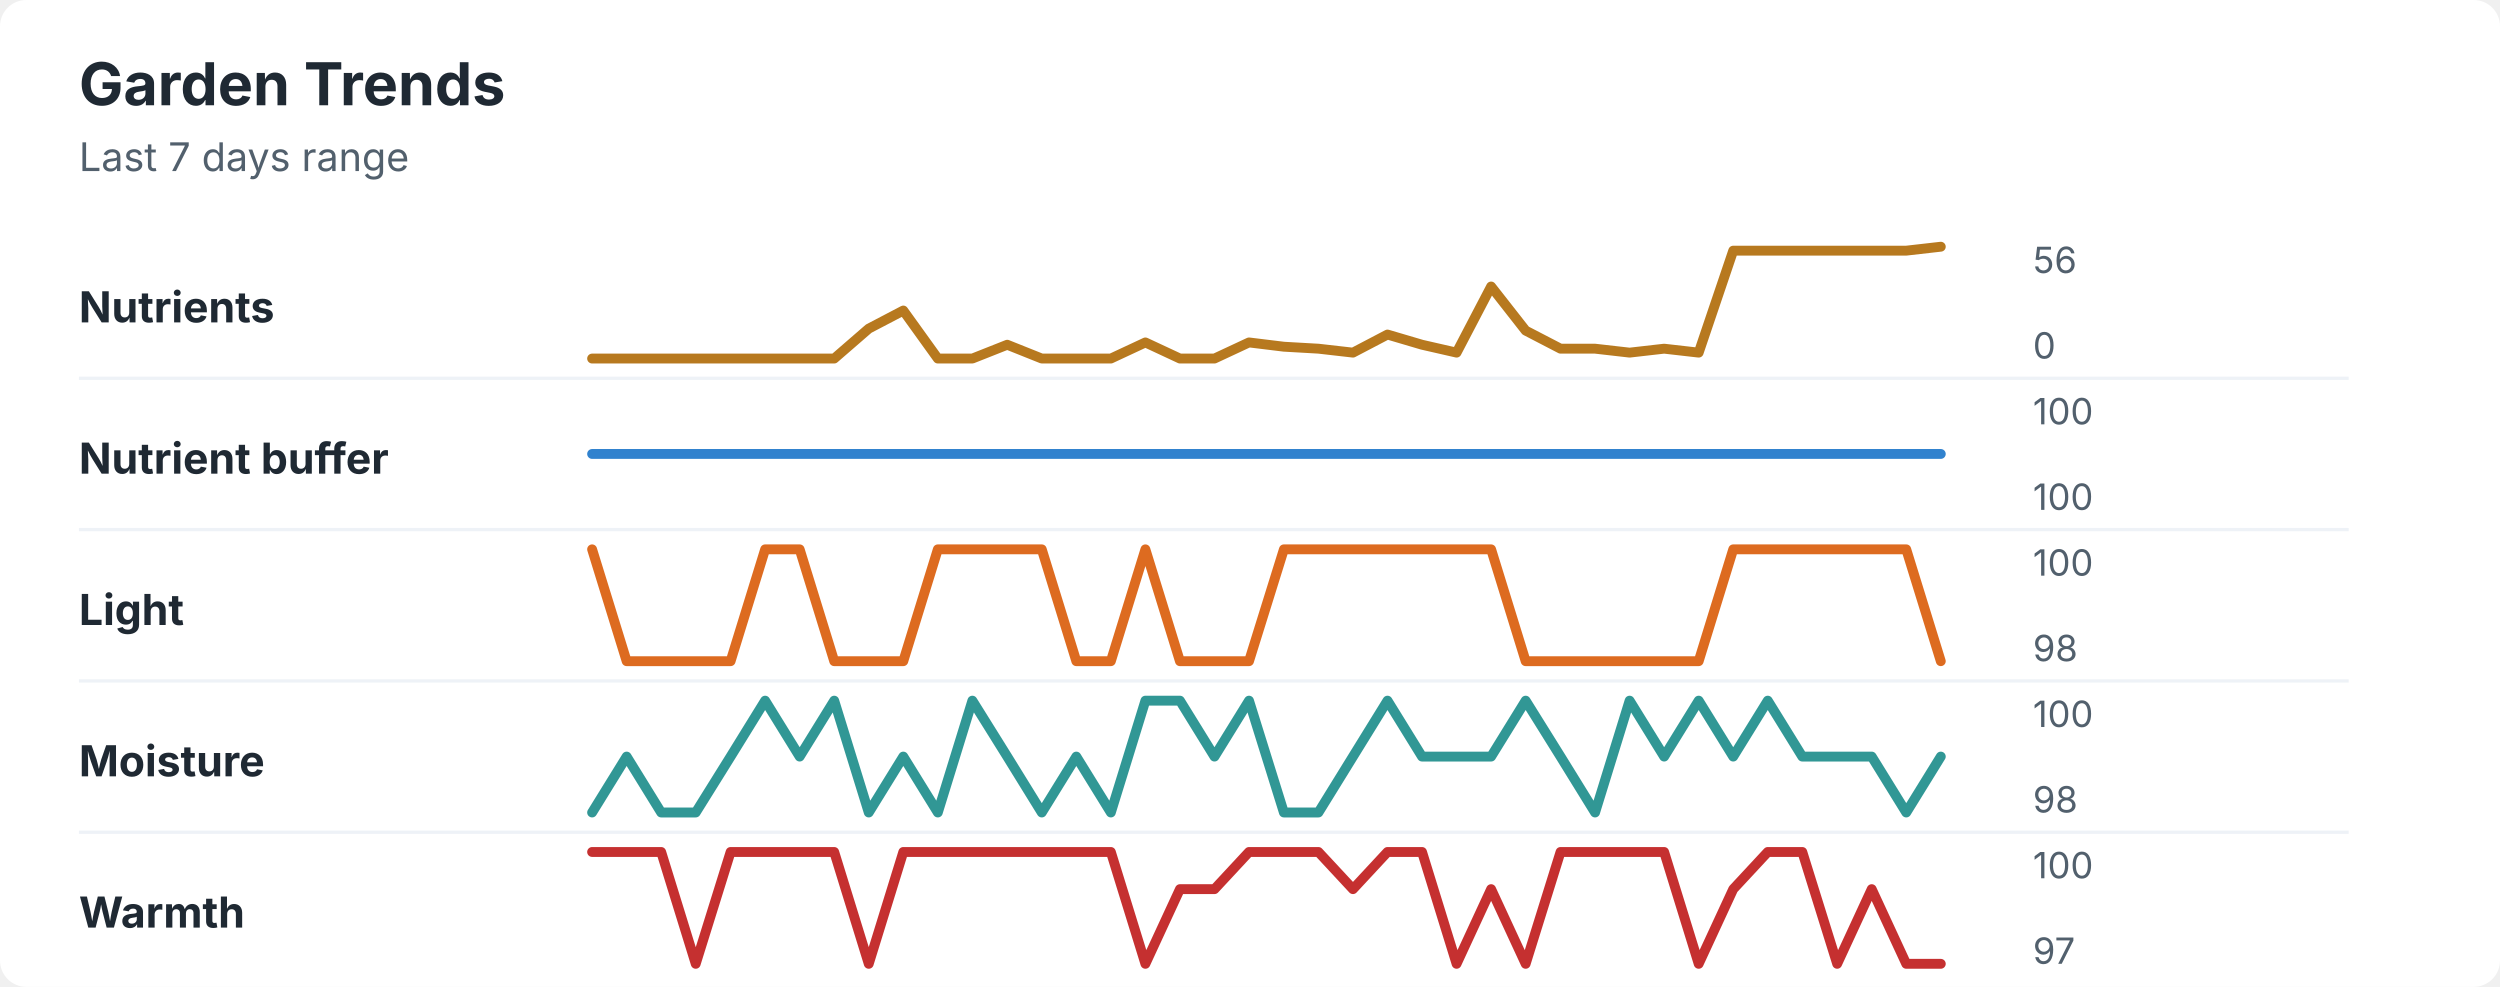
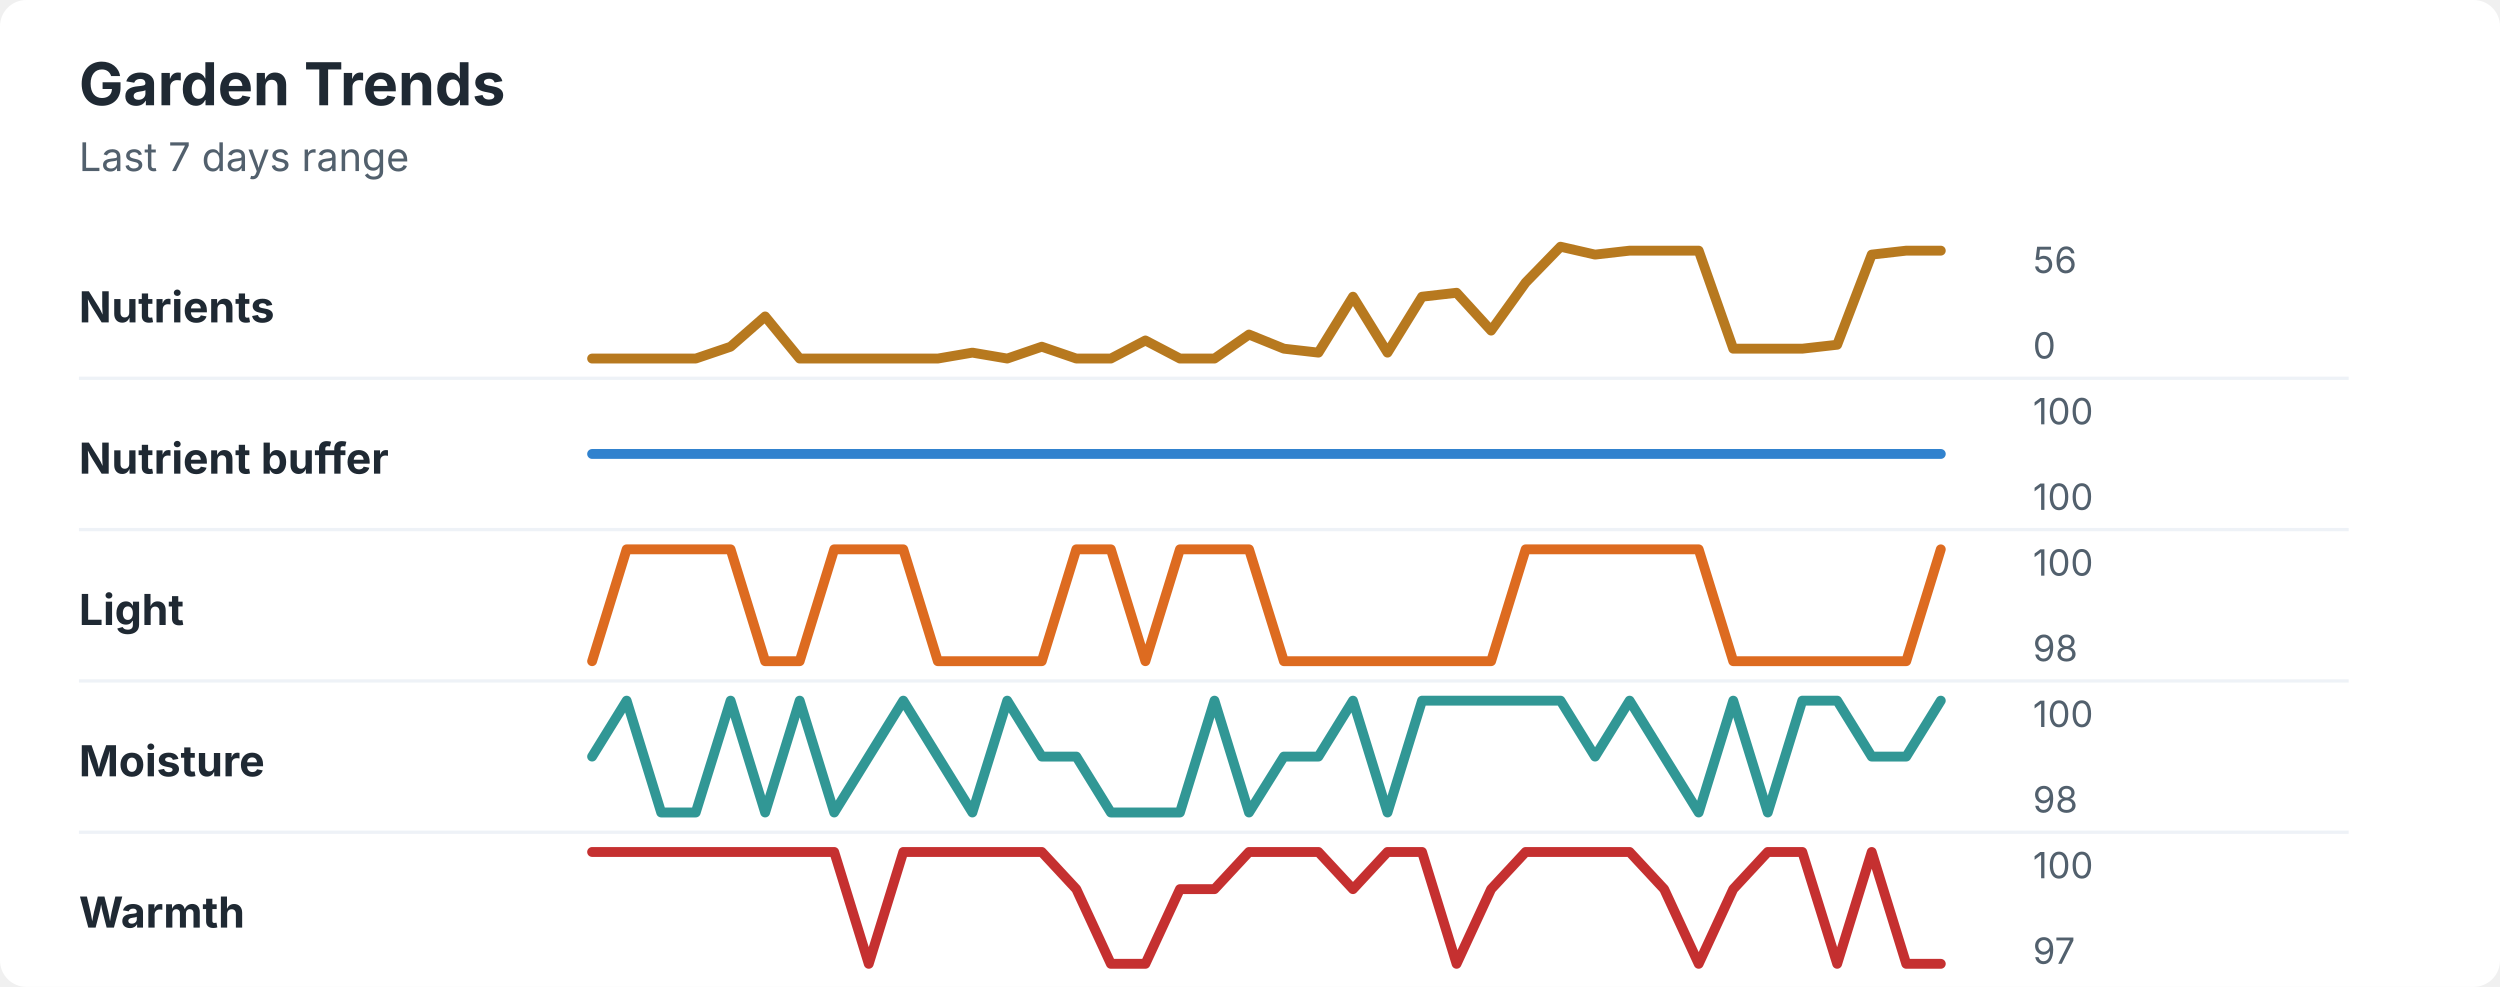
<svg xmlns="http://www.w3.org/2000/svg" width="760" height="300" viewBox="0 0 760 300" role="img" aria-labelledby="title desc">
  <rect width="760" height="300" rx="8" fill="#ffffff" />
  <style>
    text { font-family: -apple-system, BlinkMacSystemFont, "Segoe UI", sans-serif; }
    .title { font-size: 18px; font-weight: 700; fill: #1f2933; }
    .subtitle { font-size: 12px; fill: #52606d; }
    .label { font-size: 13px; font-weight: 650; fill: #1f2933; }
    .axis-value { font-size: 11px; fill: #52606d; }
    .separator { stroke: #eef2f7; stroke-width: 1; }
  </style>
  <text x="24" y="32" class="title">Garden Trends</text>
  <text x="24" y="52" class="subtitle">Last 7 days range</text>
  <text x="24" y="98" class="label">Nutrients</text>
-   <polyline points="180.0,109.0 190.5,109.0 201.0,109.0 211.5,109.0 222.1,109.0 232.6,109.0 243.1,109.0 253.6,109.0 264.1,99.9 274.6,94.4 285.1,109.0 295.6,109.0 306.2,104.8 316.7,109.0 327.2,109.0 337.7,109.0 348.2,104.1 358.7,109.0 369.2,109.0 379.7,104.1 390.3,105.4 400.8,106.0 411.3,107.2 421.8,101.7 432.3,104.8 442.8,107.2 453.3,87.1 463.8,100.5 474.4,106.0 484.9,106.0 495.4,107.2 505.9,106.0 516.4,107.2 526.9,76.2 537.4,76.2 547.9,76.2 558.5,76.2 569.0,76.2 579.5,76.2 590.0,75.0 " fill="none" stroke="#b7791f" stroke-width="3" stroke-linecap="round" stroke-linejoin="round" />
+   <polyline points="180.0,109.0 190.5,109.0 201.0,109.0 211.5,109.0 222.1,105.4 232.6,96.2 243.1,109.0 253.6,109.0 264.1,109.0 274.6,109.0 285.1,109.0 295.6,107.2 306.2,109.0 316.7,105.4 327.2,109.0 337.7,109.0 348.2,103.5 358.7,109.0 369.2,109.0 379.7,101.7 390.3,106.0 400.8,107.2 411.3,90.2 421.8,107.2 432.3,90.2 442.8,89.0 453.3,100.5 463.8,85.9 474.4,75.0 484.9,77.4 495.4,76.2 505.9,76.2 516.4,76.2 526.9,106.0 537.4,106.0 547.9,106.0 558.5,104.8 569.0,77.4 579.5,76.2 590.0,76.2 " fill="none" stroke="#b7791f" stroke-width="3" stroke-linecap="round" stroke-linejoin="round" />
  <text x="618" y="83" class="axis-value">56</text>
  <text x="618" y="109" class="axis-value">0</text>
  <line x1="24" y1="115.0" x2="714" y2="115.0" class="separator" />
  <text x="24" y="144" class="label">Nutrient buffer</text>
  <polyline points="180.0,138.0 190.5,138.0 201.0,138.0 211.5,138.0 222.1,138.0 232.6,138.0 243.1,138.0 253.6,138.0 264.1,138.0 274.6,138.0 285.1,138.0 295.6,138.0 306.2,138.0 316.7,138.0 327.2,138.0 337.7,138.0 348.2,138.0 358.7,138.0 369.2,138.0 379.7,138.0 390.3,138.0 400.8,138.0 411.3,138.0 421.8,138.0 432.3,138.0 442.8,138.0 453.3,138.0 463.8,138.0 474.4,138.0 484.9,138.0 495.4,138.0 505.9,138.0 516.4,138.0 526.9,138.0 537.4,138.0 547.9,138.0 558.5,138.0 569.0,138.0 579.5,138.0 590.0,138.0 " fill="none" stroke="#3182ce" stroke-width="3" stroke-linecap="round" stroke-linejoin="round" />
  <text x="618" y="129" class="axis-value">100</text>
  <text x="618" y="155" class="axis-value">100</text>
  <line x1="24" y1="161.0" x2="714" y2="161.0" class="separator" />
  <text x="24" y="190" class="label">Light</text>
-   <polyline points="180.0,167.0 190.5,201.0 201.0,201.0 211.5,201.0 222.1,201.0 232.6,167.0 243.1,167.0 253.6,201.0 264.1,201.0 274.6,201.0 285.1,167.0 295.6,167.0 306.2,167.0 316.7,167.0 327.2,201.0 337.7,201.0 348.2,167.0 358.7,201.0 369.2,201.0 379.7,201.0 390.3,167.0 400.8,167.0 411.3,167.0 421.8,167.0 432.3,167.0 442.8,167.0 453.3,167.0 463.8,201.0 474.4,201.0 484.9,201.0 495.4,201.0 505.9,201.0 516.4,201.0 526.9,167.0 537.4,167.0 547.9,167.0 558.5,167.0 569.0,167.0 579.5,167.0 590.0,201.0 " fill="none" stroke="#dd6b20" stroke-width="3" stroke-linecap="round" stroke-linejoin="round" />
+   <polyline points="180.0,201.0 190.5,167.0 201.0,167.0 211.5,167.0 222.1,167.0 232.6,201.0 243.1,201.0 253.6,167.0 264.1,167.0 274.6,167.0 285.1,201.0 295.6,201.0 306.2,201.0 316.7,201.0 327.2,167.0 337.7,167.0 348.2,201.0 358.7,167.0 369.2,167.0 379.7,167.0 390.3,201.0 400.8,201.0 411.3,201.0 421.8,201.0 432.3,201.0 442.8,201.0 453.3,201.0 463.8,167.0 474.4,167.0 484.9,167.0 495.4,167.0 505.9,167.0 516.4,167.0 526.9,201.0 537.4,201.0 547.9,201.0 558.5,201.0 569.0,201.0 579.5,201.0 590.0,167.0 " fill="none" stroke="#dd6b20" stroke-width="3" stroke-linecap="round" stroke-linejoin="round" />
  <text x="618" y="175" class="axis-value">100</text>
  <text x="618" y="201" class="axis-value">98</text>
  <line x1="24" y1="207.0" x2="714" y2="207.0" class="separator" />
  <text x="24" y="236" class="label">Moisture</text>
-   <polyline points="180.0,247.0 190.5,230.0 201.0,247.0 211.5,247.0 222.1,230.0 232.6,213.0 243.1,230.0 253.6,213.0 264.1,247.0 274.6,230.0 285.1,247.0 295.6,213.0 306.2,230.0 316.7,247.0 327.2,230.0 337.7,247.0 348.2,213.0 358.7,213.0 369.2,230.0 379.7,213.0 390.3,247.0 400.8,247.0 411.3,230.0 421.8,213.0 432.3,230.0 442.8,230.0 453.3,230.0 463.8,213.0 474.4,230.0 484.9,247.0 495.4,213.0 505.9,230.0 516.4,213.0 526.9,230.0 537.4,213.0 547.9,230.0 558.5,230.0 569.0,230.0 579.5,247.0 590.0,230.0 " fill="none" stroke="#319795" stroke-width="3" stroke-linecap="round" stroke-linejoin="round" />
+   <polyline points="180.0,230.0 190.5,213.0 201.0,247.0 211.5,247.0 222.1,213.0 232.6,247.0 243.1,213.0 253.6,247.0 264.1,230.0 274.6,213.0 285.1,230.0 295.6,247.0 306.2,213.0 316.7,230.0 327.2,230.0 337.7,247.0 348.2,247.0 358.7,247.0 369.2,213.0 379.7,247.0 390.3,230.0 400.8,230.0 411.3,213.0 421.8,247.0 432.3,213.0 442.8,213.0 453.3,213.0 463.8,213.0 474.4,213.0 484.9,230.0 495.4,213.0 505.9,230.0 516.4,247.0 526.9,213.0 537.4,247.0 547.9,213.0 558.5,213.0 569.0,230.0 579.5,230.0 590.0,213.0 " fill="none" stroke="#319795" stroke-width="3" stroke-linecap="round" stroke-linejoin="round" />
  <text x="618" y="221" class="axis-value">100</text>
  <text x="618" y="247" class="axis-value">98</text>
  <line x1="24" y1="253.0" x2="714" y2="253.0" class="separator" />
  <text x="24" y="282" class="label">Warmth</text>
-   <polyline points="180.0,259.0 190.5,259.0 201.0,259.0 211.5,293.0 222.1,259.0 232.6,259.0 243.1,259.0 253.6,259.0 264.1,293.0 274.6,259.0 285.1,259.0 295.6,259.0 306.2,259.0 316.7,259.0 327.2,259.0 337.7,259.0 348.2,293.0 358.7,270.3 369.2,270.3 379.7,259.0 390.3,259.0 400.8,259.0 411.3,270.3 421.8,259.0 432.3,259.0 442.8,293.0 453.3,270.3 463.8,293.0 474.4,259.0 484.9,259.0 495.4,259.0 505.9,259.0 516.4,293.0 526.9,270.3 537.4,259.0 547.9,259.0 558.5,293.0 569.0,270.3 579.5,293.0 590.0,293.0 " fill="none" stroke="#c53030" stroke-width="3" stroke-linecap="round" stroke-linejoin="round" />
+   <polyline points="180.0,259.0 190.5,259.0 201.0,259.0 211.5,259.0 222.1,259.0 232.6,259.0 243.1,259.0 253.6,259.0 264.1,293.0 274.6,259.0 285.1,259.0 295.6,259.0 306.2,259.0 316.7,259.0 327.2,270.3 337.7,293.0 348.2,293.0 358.7,270.3 369.2,270.3 379.7,259.0 390.3,259.0 400.8,259.0 411.3,270.3 421.8,259.0 432.3,259.0 442.8,293.0 453.3,270.3 463.8,259.0 474.4,259.0 484.9,259.0 495.4,259.0 505.9,270.3 516.4,293.0 526.9,270.3 537.4,259.0 547.9,259.0 558.5,293.0 569.0,259.0 579.5,293.0 590.0,293.0 " fill="none" stroke="#c53030" stroke-width="3" stroke-linecap="round" stroke-linejoin="round" />
  <text x="618" y="267" class="axis-value">100</text>
  <text x="618" y="293" class="axis-value">97</text>
</svg>
